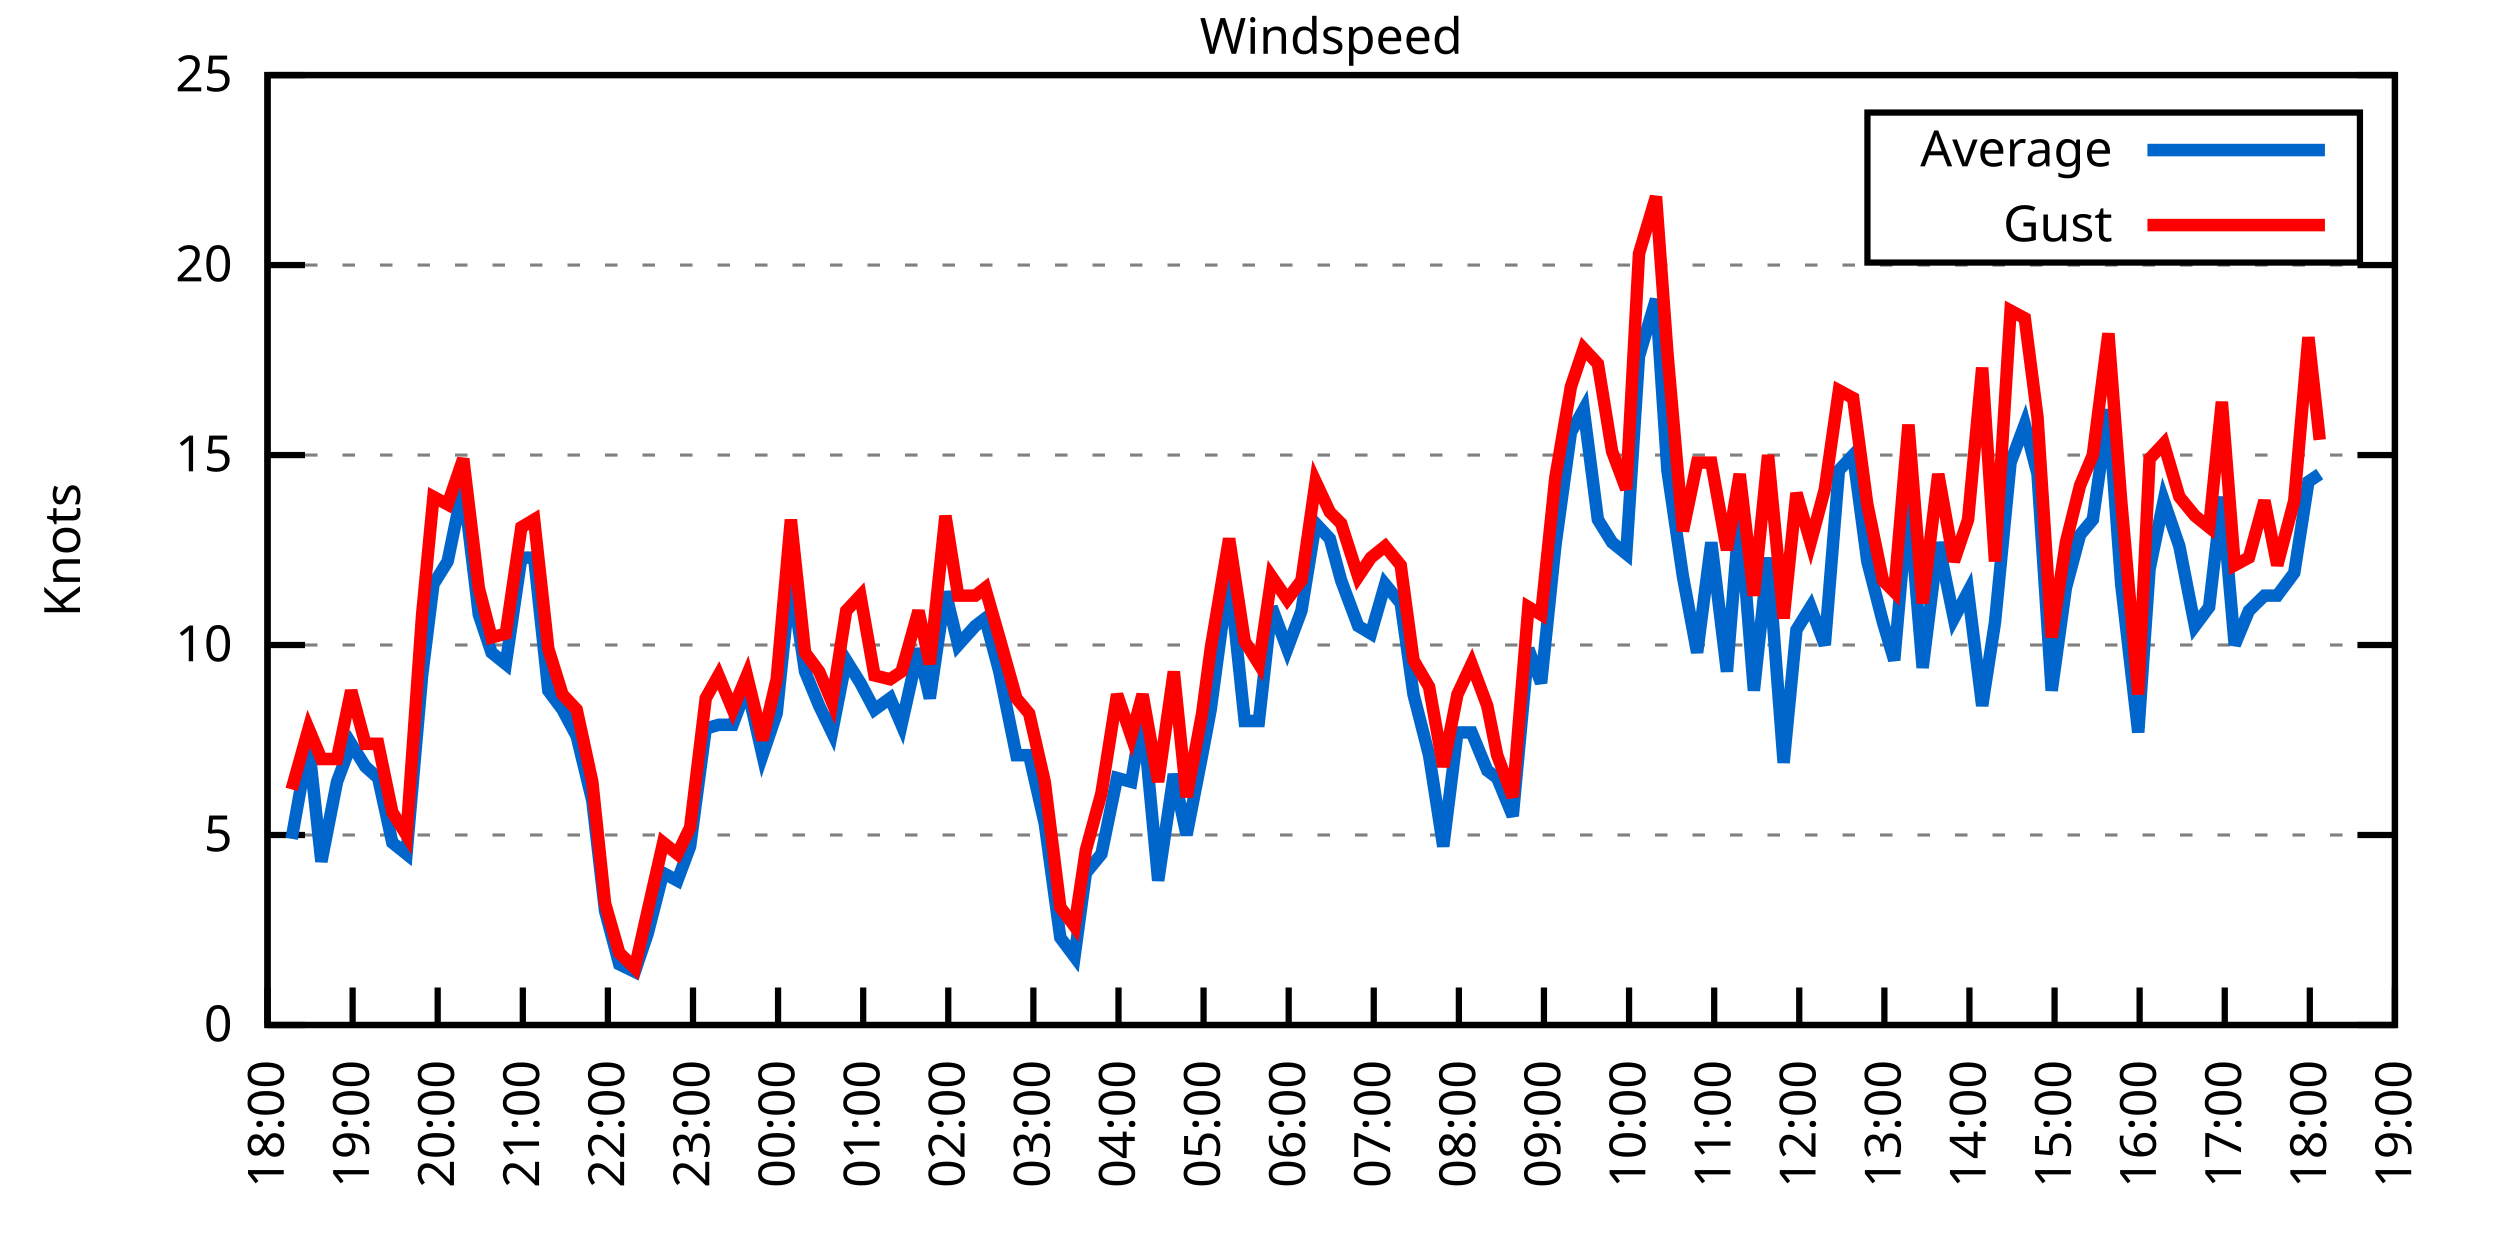
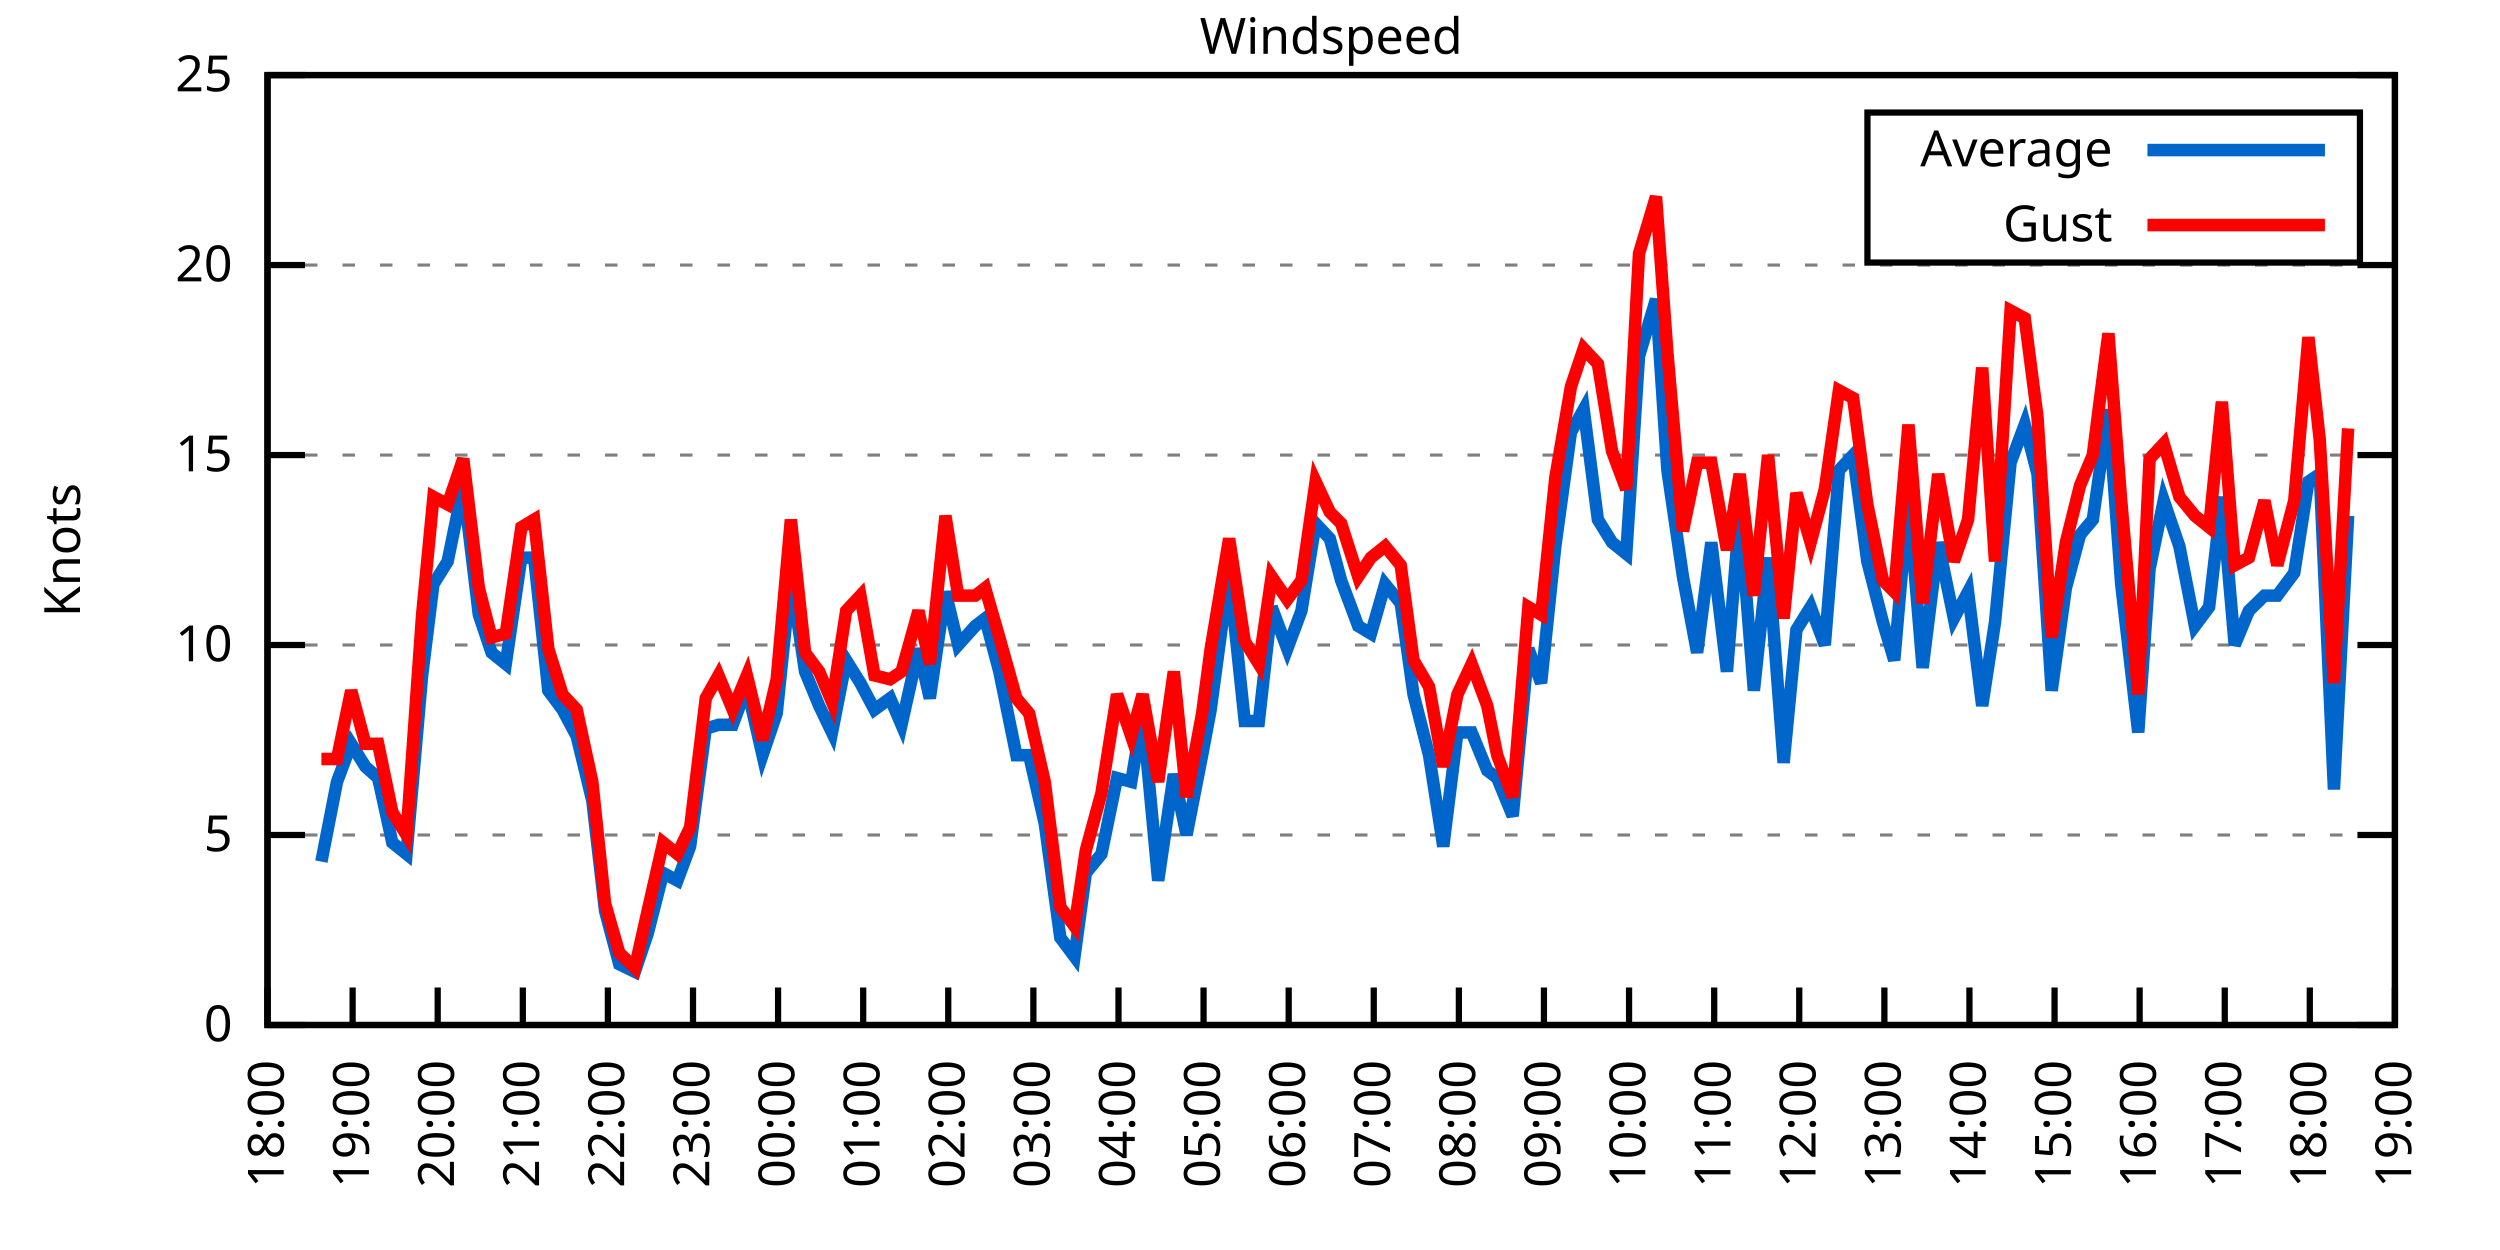
<svg xmlns="http://www.w3.org/2000/svg" xmlns:xlink="http://www.w3.org/1999/xlink" width="400" height="200" viewBox="0 0 400 200">
  <g id="gnuplot_canvas">
    <rect x="0" y="0" width="400" height="200" fill="none" />
    <defs>
      <circle id="gpDot" r="0.5" stroke-width="0.5" stroke="currentColor" />
      <path id="gpPt0" stroke-width="0.333" stroke="currentColor" d="M-1,0 h2 M0,-1 v2" />
      <path id="gpPt1" stroke-width="0.333" stroke="currentColor" d="M-1,-1 L1,1 M1,-1 L-1,1" />
      <path id="gpPt2" stroke-width="0.333" stroke="currentColor" d="M-1,0 L1,0 M0,-1 L0,1 M-1,-1 L1,1 M-1,1 L1,-1" />
      <rect id="gpPt3" stroke-width="0.333" stroke="currentColor" x="-1" y="-1" width="2" height="2" />
      <rect id="gpPt4" stroke-width="0.333" stroke="currentColor" fill="currentColor" x="-1" y="-1" width="2" height="2" />
      <circle id="gpPt5" stroke-width="0.333" stroke="currentColor" cx="0" cy="0" r="1" />
      <use xlink:href="#gpPt5" id="gpPt6" fill="currentColor" stroke="none" />
      <path id="gpPt7" stroke-width="0.333" stroke="currentColor" d="M0,-1.33 L-1.33,0.67 L1.33,0.67 z" />
      <use xlink:href="#gpPt7" id="gpPt8" fill="currentColor" stroke="none" />
      <use xlink:href="#gpPt7" id="gpPt9" stroke="currentColor" transform="rotate(180)" />
      <use xlink:href="#gpPt9" id="gpPt10" fill="currentColor" stroke="none" />
      <use xlink:href="#gpPt3" id="gpPt11" stroke="currentColor" transform="rotate(45)" />
      <use xlink:href="#gpPt11" id="gpPt12" fill="currentColor" stroke="none" />
      <path id="gpPt13" stroke-width="0.333" stroke="currentColor" d="M0,1.330 L1.265,0.411 L0.782,-1.067 L-0.782,-1.076 L-1.265,0.411 z" />
      <use xlink:href="#gpPt13" id="gpPt14" fill="currentColor" stroke="none" />
      <filter id="textbox" filterUnits="objectBoundingBox" x="0" y="0" height="1" width="1">
        <feFlood flood-color="white" flood-opacity="1" result="bgnd" />
        <feComposite in="SourceGraphic" in2="bgnd" operator="atop" />
      </filter>
      <filter id="greybox" filterUnits="objectBoundingBox" x="0" y="0" height="1" width="1">
        <feFlood flood-color="lightgrey" flood-opacity="1" result="grey" />
        <feComposite in="SourceGraphic" in2="grey" operator="atop" />
      </filter>
    </defs>
    <g fill="none" color="white" stroke="currentColor" stroke-width="1.00" stroke-linecap="butt" stroke-linejoin="miter">
</g>
    <g fill="none" color="black" stroke="currentColor" stroke-width="1.00" stroke-linecap="butt" stroke-linejoin="miter">
      <g stroke="none" shape-rendering="crispEdges">
        <polygon fill="rgb(255, 255, 255)" points="42.80,164.00 383.18,164.00 383.18,12.02 42.80,12.02 " />
      </g>
    </g>
    <g fill="none" color="black" stroke="currentColor" stroke-width="1.00" stroke-linecap="butt" stroke-linejoin="miter">
</g>
    <g fill="none" color="black" stroke="black" stroke-width="0.50" stroke-linecap="butt" stroke-linejoin="miter">
</g>
    <g fill="none" color="gray" stroke="currentColor" stroke-width="0.50" stroke-linecap="butt" stroke-linejoin="miter">
      <path stroke="gray" stroke-dasharray="2,4" class="gridline" d="M42.80,164.00 L383.19,164.00  " />
    </g>
    <g fill="none" color="gray" stroke="gray" stroke-width="1.00" stroke-linecap="butt" stroke-linejoin="miter">
</g>
    <g fill="none" color="black" stroke="currentColor" stroke-width="1.00" stroke-linecap="butt" stroke-linejoin="miter">
      <path stroke="black" d="M42.80,164.00 L48.80,164.00 M383.19,164.00 L377.19,164.00  " />
      <g transform="translate(37.20,166.60)" stroke="none" fill="black" font-family="Sans" font-size="8.00" text-anchor="end">
        <text>
          <tspan font-family="Sans"> 0</tspan>
        </text>
      </g>
    </g>
    <g fill="none" color="black" stroke="currentColor" stroke-width="1.00" stroke-linecap="butt" stroke-linejoin="miter">
</g>
    <g fill="none" color="black" stroke="black" stroke-width="0.50" stroke-linecap="butt" stroke-linejoin="miter">
</g>
    <g fill="none" color="gray" stroke="currentColor" stroke-width="0.50" stroke-linecap="butt" stroke-linejoin="miter">
      <path stroke="gray" stroke-dasharray="2,4" class="gridline" d="M42.80,133.60 L383.19,133.60  " />
    </g>
    <g fill="none" color="gray" stroke="gray" stroke-width="1.00" stroke-linecap="butt" stroke-linejoin="miter">
</g>
    <g fill="none" color="black" stroke="currentColor" stroke-width="1.00" stroke-linecap="butt" stroke-linejoin="miter">
      <path stroke="black" d="M42.80,133.60 L48.80,133.60 M383.19,133.60 L377.19,133.60  " />
      <g transform="translate(37.20,136.20)" stroke="none" fill="black" font-family="Sans" font-size="8.00" text-anchor="end">
        <text>
          <tspan font-family="Sans"> 5</tspan>
        </text>
      </g>
    </g>
    <g fill="none" color="black" stroke="currentColor" stroke-width="1.00" stroke-linecap="butt" stroke-linejoin="miter">
</g>
    <g fill="none" color="black" stroke="black" stroke-width="0.50" stroke-linecap="butt" stroke-linejoin="miter">
</g>
    <g fill="none" color="gray" stroke="currentColor" stroke-width="0.50" stroke-linecap="butt" stroke-linejoin="miter">
      <path stroke="gray" stroke-dasharray="2,4" class="gridline" d="M42.80,103.20 L383.19,103.20  " />
    </g>
    <g fill="none" color="gray" stroke="gray" stroke-width="1.00" stroke-linecap="butt" stroke-linejoin="miter">
</g>
    <g fill="none" color="black" stroke="currentColor" stroke-width="1.00" stroke-linecap="butt" stroke-linejoin="miter">
      <path stroke="black" d="M42.80,103.20 L48.80,103.20 M383.19,103.20 L377.19,103.20  " />
      <g transform="translate(37.20,105.80)" stroke="none" fill="black" font-family="Sans" font-size="8.00" text-anchor="end">
        <text>
          <tspan font-family="Sans"> 10</tspan>
        </text>
      </g>
    </g>
    <g fill="none" color="black" stroke="currentColor" stroke-width="1.00" stroke-linecap="butt" stroke-linejoin="miter">
</g>
    <g fill="none" color="black" stroke="black" stroke-width="0.50" stroke-linecap="butt" stroke-linejoin="miter">
</g>
    <g fill="none" color="gray" stroke="currentColor" stroke-width="0.50" stroke-linecap="butt" stroke-linejoin="miter">
      <path stroke="gray" stroke-dasharray="2,4" class="gridline" d="M42.80,72.81 L383.19,72.81  " />
    </g>
    <g fill="none" color="gray" stroke="gray" stroke-width="1.00" stroke-linecap="butt" stroke-linejoin="miter">
</g>
    <g fill="none" color="black" stroke="currentColor" stroke-width="1.00" stroke-linecap="butt" stroke-linejoin="miter">
      <path stroke="black" d="M42.80,72.81 L48.80,72.81 M383.19,72.81 L377.19,72.81  " />
      <g transform="translate(37.20,75.41)" stroke="none" fill="black" font-family="Sans" font-size="8.00" text-anchor="end">
        <text>
          <tspan font-family="Sans"> 15</tspan>
        </text>
      </g>
    </g>
    <g fill="none" color="black" stroke="currentColor" stroke-width="1.00" stroke-linecap="butt" stroke-linejoin="miter">
</g>
    <g fill="none" color="black" stroke="black" stroke-width="0.50" stroke-linecap="butt" stroke-linejoin="miter">
</g>
    <g fill="none" color="gray" stroke="currentColor" stroke-width="0.50" stroke-linecap="butt" stroke-linejoin="miter">
      <path stroke="gray" stroke-dasharray="2,4" class="gridline" d="M42.80,42.41 L383.19,42.41  " />
    </g>
    <g fill="none" color="gray" stroke="gray" stroke-width="1.00" stroke-linecap="butt" stroke-linejoin="miter">
</g>
    <g fill="none" color="black" stroke="currentColor" stroke-width="1.00" stroke-linecap="butt" stroke-linejoin="miter">
      <path stroke="black" d="M42.80,42.41 L48.80,42.41 M383.19,42.41 L377.19,42.41  " />
      <g transform="translate(37.20,45.01)" stroke="none" fill="black" font-family="Sans" font-size="8.00" text-anchor="end">
        <text>
          <tspan font-family="Sans"> 20</tspan>
        </text>
      </g>
    </g>
    <g fill="none" color="black" stroke="currentColor" stroke-width="1.00" stroke-linecap="butt" stroke-linejoin="miter">
</g>
    <g fill="none" color="black" stroke="black" stroke-width="0.50" stroke-linecap="butt" stroke-linejoin="miter">
</g>
    <g fill="none" color="gray" stroke="currentColor" stroke-width="0.50" stroke-linecap="butt" stroke-linejoin="miter">
      <path stroke="gray" stroke-dasharray="2,4" class="gridline" d="M42.80,12.01 L383.19,12.01  " />
    </g>
    <g fill="none" color="gray" stroke="gray" stroke-width="1.00" stroke-linecap="butt" stroke-linejoin="miter">
</g>
    <g fill="none" color="black" stroke="currentColor" stroke-width="1.00" stroke-linecap="butt" stroke-linejoin="miter">
      <path stroke="black" d="M42.80,12.01 L48.80,12.01 M383.19,12.01 L377.19,12.01  " />
      <g transform="translate(37.20,14.61)" stroke="none" fill="black" font-family="Sans" font-size="8.00" text-anchor="end">
        <text>
          <tspan font-family="Sans"> 25</tspan>
        </text>
      </g>
    </g>
    <g fill="none" color="black" stroke="currentColor" stroke-width="1.00" stroke-linecap="butt" stroke-linejoin="miter">
      <path stroke="black" d="M42.80,164.00 L42.80,158.00  " />
      <g transform="translate(45.40,169.60) rotate(270.00)" stroke="none" fill="black" font-family="Sans" font-size="8.00" text-anchor="end">
        <text>
          <tspan font-family="Sans">18:00</tspan>
        </text>
      </g>
    </g>
    <g fill="none" color="black" stroke="currentColor" stroke-width="1.00" stroke-linecap="butt" stroke-linejoin="miter">
      <path stroke="black" d="M56.42,164.00 L56.42,158.00  " />
      <g transform="translate(59.02,169.60) rotate(270.00)" stroke="none" fill="black" font-family="Sans" font-size="8.00" text-anchor="end">
        <text>
          <tspan font-family="Sans">19:00</tspan>
        </text>
      </g>
    </g>
    <g fill="none" color="black" stroke="currentColor" stroke-width="1.00" stroke-linecap="butt" stroke-linejoin="miter">
      <path stroke="black" d="M70.03,164.00 L70.03,158.00  " />
      <g transform="translate(72.63,169.60) rotate(270.00)" stroke="none" fill="black" font-family="Sans" font-size="8.00" text-anchor="end">
        <text>
          <tspan font-family="Sans">20:00</tspan>
        </text>
      </g>
    </g>
    <g fill="none" color="black" stroke="currentColor" stroke-width="1.00" stroke-linecap="butt" stroke-linejoin="miter">
      <path stroke="black" d="M83.65,164.00 L83.65,158.00  " />
      <g transform="translate(86.25,169.60) rotate(270.00)" stroke="none" fill="black" font-family="Sans" font-size="8.00" text-anchor="end">
        <text>
          <tspan font-family="Sans">21:00</tspan>
        </text>
      </g>
    </g>
    <g fill="none" color="black" stroke="currentColor" stroke-width="1.00" stroke-linecap="butt" stroke-linejoin="miter">
      <path stroke="black" d="M97.26,164.00 L97.26,158.00  " />
      <g transform="translate(99.86,169.60) rotate(270.00)" stroke="none" fill="black" font-family="Sans" font-size="8.00" text-anchor="end">
        <text>
          <tspan font-family="Sans">22:00</tspan>
        </text>
      </g>
    </g>
    <g fill="none" color="black" stroke="currentColor" stroke-width="1.00" stroke-linecap="butt" stroke-linejoin="miter">
      <path stroke="black" d="M110.88,164.00 L110.88,158.00  " />
      <g transform="translate(113.48,169.60) rotate(270.00)" stroke="none" fill="black" font-family="Sans" font-size="8.00" text-anchor="end">
        <text>
          <tspan font-family="Sans">23:00</tspan>
        </text>
      </g>
    </g>
    <g fill="none" color="black" stroke="currentColor" stroke-width="1.00" stroke-linecap="butt" stroke-linejoin="miter">
      <path stroke="black" d="M124.49,164.00 L124.49,158.00  " />
      <g transform="translate(127.09,169.60) rotate(270.00)" stroke="none" fill="black" font-family="Sans" font-size="8.00" text-anchor="end">
        <text>
          <tspan font-family="Sans">00:00</tspan>
        </text>
      </g>
    </g>
    <g fill="none" color="black" stroke="currentColor" stroke-width="1.00" stroke-linecap="butt" stroke-linejoin="miter">
      <path stroke="black" d="M138.11,164.00 L138.11,158.00  " />
      <g transform="translate(140.71,169.60) rotate(270.00)" stroke="none" fill="black" font-family="Sans" font-size="8.00" text-anchor="end">
        <text>
          <tspan font-family="Sans">01:00</tspan>
        </text>
      </g>
    </g>
    <g fill="none" color="black" stroke="currentColor" stroke-width="1.00" stroke-linecap="butt" stroke-linejoin="miter">
      <path stroke="black" d="M151.72,164.00 L151.72,158.00  " />
      <g transform="translate(154.32,169.60) rotate(270.00)" stroke="none" fill="black" font-family="Sans" font-size="8.00" text-anchor="end">
        <text>
          <tspan font-family="Sans">02:00</tspan>
        </text>
      </g>
    </g>
    <g fill="none" color="black" stroke="currentColor" stroke-width="1.00" stroke-linecap="butt" stroke-linejoin="miter">
      <path stroke="black" d="M165.34,164.00 L165.34,158.00  " />
      <g transform="translate(167.94,169.60) rotate(270.00)" stroke="none" fill="black" font-family="Sans" font-size="8.00" text-anchor="end">
        <text>
          <tspan font-family="Sans">03:00</tspan>
        </text>
      </g>
    </g>
    <g fill="none" color="black" stroke="currentColor" stroke-width="1.00" stroke-linecap="butt" stroke-linejoin="miter">
      <path stroke="black" d="M178.96,164.00 L178.96,158.00  " />
      <g transform="translate(181.56,169.60) rotate(270.00)" stroke="none" fill="black" font-family="Sans" font-size="8.00" text-anchor="end">
        <text>
          <tspan font-family="Sans">04:00</tspan>
        </text>
      </g>
    </g>
    <g fill="none" color="black" stroke="currentColor" stroke-width="1.00" stroke-linecap="butt" stroke-linejoin="miter">
      <path stroke="black" d="M192.57,164.00 L192.57,158.00  " />
      <g transform="translate(195.17,169.60) rotate(270.00)" stroke="none" fill="black" font-family="Sans" font-size="8.00" text-anchor="end">
        <text>
          <tspan font-family="Sans">05:00</tspan>
        </text>
      </g>
    </g>
    <g fill="none" color="black" stroke="currentColor" stroke-width="1.00" stroke-linecap="butt" stroke-linejoin="miter">
      <path stroke="black" d="M206.19,164.00 L206.19,158.00  " />
      <g transform="translate(208.79,169.60) rotate(270.00)" stroke="none" fill="black" font-family="Sans" font-size="8.00" text-anchor="end">
        <text>
          <tspan font-family="Sans">06:00</tspan>
        </text>
      </g>
    </g>
    <g fill="none" color="black" stroke="currentColor" stroke-width="1.00" stroke-linecap="butt" stroke-linejoin="miter">
      <path stroke="black" d="M219.80,164.00 L219.80,158.00  " />
      <g transform="translate(222.40,169.60) rotate(270.00)" stroke="none" fill="black" font-family="Sans" font-size="8.00" text-anchor="end">
        <text>
          <tspan font-family="Sans">07:00</tspan>
        </text>
      </g>
    </g>
    <g fill="none" color="black" stroke="currentColor" stroke-width="1.00" stroke-linecap="butt" stroke-linejoin="miter">
      <path stroke="black" d="M233.42,164.00 L233.42,158.00  " />
      <g transform="translate(236.02,169.60) rotate(270.00)" stroke="none" fill="black" font-family="Sans" font-size="8.00" text-anchor="end">
        <text>
          <tspan font-family="Sans">08:00</tspan>
        </text>
      </g>
    </g>
    <g fill="none" color="black" stroke="currentColor" stroke-width="1.00" stroke-linecap="butt" stroke-linejoin="miter">
      <path stroke="black" d="M247.03,164.00 L247.03,158.00  " />
      <g transform="translate(249.63,169.60) rotate(270.00)" stroke="none" fill="black" font-family="Sans" font-size="8.00" text-anchor="end">
        <text>
          <tspan font-family="Sans">09:00</tspan>
        </text>
      </g>
    </g>
    <g fill="none" color="black" stroke="currentColor" stroke-width="1.00" stroke-linecap="butt" stroke-linejoin="miter">
      <path stroke="black" d="M260.65,164.00 L260.65,158.00  " />
      <g transform="translate(263.25,169.60) rotate(270.00)" stroke="none" fill="black" font-family="Sans" font-size="8.00" text-anchor="end">
        <text>
          <tspan font-family="Sans">10:00</tspan>
        </text>
      </g>
    </g>
    <g fill="none" color="black" stroke="currentColor" stroke-width="1.00" stroke-linecap="butt" stroke-linejoin="miter">
      <path stroke="black" d="M274.27,164.00 L274.27,158.00  " />
      <g transform="translate(276.87,169.60) rotate(270.00)" stroke="none" fill="black" font-family="Sans" font-size="8.00" text-anchor="end">
        <text>
          <tspan font-family="Sans">11:00</tspan>
        </text>
      </g>
    </g>
    <g fill="none" color="black" stroke="currentColor" stroke-width="1.00" stroke-linecap="butt" stroke-linejoin="miter">
      <path stroke="black" d="M287.88,164.00 L287.88,158.00  " />
      <g transform="translate(290.48,169.60) rotate(270.00)" stroke="none" fill="black" font-family="Sans" font-size="8.00" text-anchor="end">
        <text>
          <tspan font-family="Sans">12:00</tspan>
        </text>
      </g>
    </g>
    <g fill="none" color="black" stroke="currentColor" stroke-width="1.00" stroke-linecap="butt" stroke-linejoin="miter">
      <path stroke="black" d="M301.50,164.00 L301.50,158.00  " />
      <g transform="translate(304.10,169.60) rotate(270.00)" stroke="none" fill="black" font-family="Sans" font-size="8.00" text-anchor="end">
        <text>
          <tspan font-family="Sans">13:00</tspan>
        </text>
      </g>
    </g>
    <g fill="none" color="black" stroke="currentColor" stroke-width="1.00" stroke-linecap="butt" stroke-linejoin="miter">
      <path stroke="black" d="M315.11,164.00 L315.11,158.00  " />
      <g transform="translate(317.71,169.60) rotate(270.00)" stroke="none" fill="black" font-family="Sans" font-size="8.00" text-anchor="end">
        <text>
          <tspan font-family="Sans">14:00</tspan>
        </text>
      </g>
    </g>
    <g fill="none" color="black" stroke="currentColor" stroke-width="1.00" stroke-linecap="butt" stroke-linejoin="miter">
      <path stroke="black" d="M328.73,164.00 L328.73,158.00  " />
      <g transform="translate(331.33,169.60) rotate(270.00)" stroke="none" fill="black" font-family="Sans" font-size="8.00" text-anchor="end">
        <text>
          <tspan font-family="Sans">15:00</tspan>
        </text>
      </g>
    </g>
    <g fill="none" color="black" stroke="currentColor" stroke-width="1.00" stroke-linecap="butt" stroke-linejoin="miter">
      <path stroke="black" d="M342.34,164.00 L342.34,158.00  " />
      <g transform="translate(344.94,169.60) rotate(270.00)" stroke="none" fill="black" font-family="Sans" font-size="8.00" text-anchor="end">
        <text>
          <tspan font-family="Sans">16:00</tspan>
        </text>
      </g>
    </g>
    <g fill="none" color="black" stroke="currentColor" stroke-width="1.00" stroke-linecap="butt" stroke-linejoin="miter">
      <path stroke="black" d="M355.96,164.00 L355.96,158.00  " />
      <g transform="translate(358.56,169.60) rotate(270.00)" stroke="none" fill="black" font-family="Sans" font-size="8.00" text-anchor="end">
        <text>
          <tspan font-family="Sans">17:00</tspan>
        </text>
      </g>
    </g>
    <g fill="none" color="black" stroke="currentColor" stroke-width="1.00" stroke-linecap="butt" stroke-linejoin="miter">
      <path stroke="black" d="M369.57,164.00 L369.57,158.00  " />
      <g transform="translate(372.17,169.60) rotate(270.00)" stroke="none" fill="black" font-family="Sans" font-size="8.00" text-anchor="end">
        <text>
          <tspan font-family="Sans">18:00</tspan>
        </text>
      </g>
    </g>
    <g fill="none" color="black" stroke="currentColor" stroke-width="1.00" stroke-linecap="butt" stroke-linejoin="miter">
      <path stroke="black" d="M383.19,164.00 L383.19,158.00  " />
      <g transform="translate(385.79,169.60) rotate(270.00)" stroke="none" fill="black" font-family="Sans" font-size="8.00" text-anchor="end">
        <text>
          <tspan font-family="Sans">19:00</tspan>
        </text>
      </g>
    </g>
    <g fill="none" color="black" stroke="currentColor" stroke-width="1.00" stroke-linecap="butt" stroke-linejoin="miter">
</g>
    <g fill="none" color="black" stroke="currentColor" stroke-width="1.00" stroke-linecap="butt" stroke-linejoin="miter">
      <path stroke="black" d="M42.80,12.01 L42.80,164.00 L383.19,164.00 L383.19,12.01 L42.80,12.01 Z  " />
    </g>
    <g fill="none" color="black" stroke="currentColor" stroke-width="1.00" stroke-linecap="butt" stroke-linejoin="miter">
</g>
    <g fill="none" color="black" stroke="currentColor" stroke-width="1.00" stroke-linecap="butt" stroke-linejoin="miter">
      <path stroke="black" d="M298.79,42.01 L298.79,18.01 L377.59,18.01 L377.59,42.01 L298.79,42.01 Z  " />
    </g>
    <g id="Windspeed_plot_1">
      <g fill="none" color="white" stroke="black" stroke-width="2.00" stroke-linecap="butt" stroke-linejoin="miter">
</g>
      <g fill="none" color="black" stroke="currentColor" stroke-width="2.00" stroke-linecap="butt" stroke-linejoin="miter">
        <g transform="translate(337.99,26.61)" stroke="none" fill="black" font-family="Sans" font-size="8.00" text-anchor="end">
          <text>
            <tspan font-family="Sans">Average</tspan>
          </text>
        </g>
      </g>
      <g fill="none" color="black" stroke="currentColor" stroke-width="2.00" stroke-linecap="butt" stroke-linejoin="miter">
-         <path stroke="rgb(  0, 102, 204)" d="M343.59,24.01 L371.99,24.01 M46.66,134.21 L49.38,119.01 L51.42,137.86 L53.92,125.09 L56.19,119.01 L58.46,122.66   L60.50,124.48 L62.77,134.82 L65.04,136.64 L67.54,108.07 L69.35,93.48 L71.62,89.83 L74.12,77.67 L76.61,98.34   L78.65,104.42 L80.92,106.24 L83.42,89.22 L85.46,89.22 L87.73,110.50 L90.00,113.54 L92.27,117.80 L94.77,128.13   L96.81,145.76 L99.08,154.27 L101.57,155.49 L103.62,149.41 L106.11,139.68 L108.38,140.90 L110.42,135.43 L112.92,116.58   L114.96,115.97 L117.23,115.97 L119.50,109.89 L122.00,120.83 L124.27,114.15 L126.54,92.26 L128.81,107.46 L131.07,112.93   L133.12,117.19 L135.39,105.64 L137.66,109.28 L139.92,113.54 L142.42,111.72 L144.24,115.97 L146.96,103.81 L148.77,111.72   L151.27,94.69 L153.31,103.20 L156.04,100.16 L157.62,98.95 L159.89,107.46 L162.62,120.83 L164.66,120.83 L167.16,131.78   L169.65,150.02 L171.92,153.06 L173.74,139.68 L176.23,136.64 L178.73,124.48 L181.00,125.09 L182.81,114.15 L185.31,140.90   L187.81,123.87 L189.85,133.60 L192.34,120.83 L193.71,113.54 L196.66,91.65 L199.15,115.36 L201.42,115.36 L203.46,97.12   L205.96,103.81 L208.23,97.73 L210.50,83.75 L212.77,86.18 L214.58,92.87 L217.31,100.16 L219.35,101.38 L221.62,93.48   L224.11,96.52 L226.16,111.11 L228.65,120.83 L230.92,135.43 L233.19,117.19 L235.46,117.19 L237.96,123.27 L239.55,124.48   L242.04,130.56 L244.54,103.81 L246.58,109.28 L248.85,87.40 L251.35,69.16 L253.39,65.51 L255.66,83.14 L257.93,86.79   L260.20,88.61 L262.24,57.00 L264.96,47.88 L266.78,75.24 L269.27,92.26 L271.54,104.42 L273.81,86.79 L276.31,107.46   L278.35,81.93 L280.62,110.50 L282.89,89.22 L285.38,122.05 L287.43,100.77 L289.70,97.12 L291.97,103.20 L294.23,75.24   L296.50,72.81 L298.77,89.83 L301.27,99.56 L303.08,105.64 L305.35,79.49 L307.62,106.85 L310.12,86.79 L312.62,98.95   L314.89,94.69 L317.15,112.93 L319.20,99.56 L321.69,74.02 L323.96,67.94 L326.00,75.85 L328.27,110.50 L330.54,94.08   L332.81,85.57 L334.85,83.14 L337.35,65.51 L339.39,93.48 L342.12,117.19 L343.93,91.04 L346.20,80.10 L348.70,87.40   L351.19,100.16 L353.46,97.12 L355.50,79.49 L357.55,103.20 L359.82,97.73 L362.31,95.30 L364.36,95.30 L367.08,91.65   L369.35,77.06 L371.16,75.85  " />
+         <path stroke="rgb(  0, 102, 204)" d="M343.59,24.01 L371.99,24.01 M51.42,137.86 L53.92,125.09 L56.19,119.01 L58.46,122.66 L60.50,124.48 L62.77,134.82   L65.04,136.64 L67.54,108.07 L69.35,93.48 L71.62,89.83 L74.12,77.67 L76.61,98.34 L78.65,104.42 L80.92,106.24   L83.42,89.22 L85.46,89.22 L87.73,110.50 L90.00,113.54 L92.27,117.80 L94.77,128.13 L96.81,145.76 L99.08,154.27   L101.57,155.49 L103.62,149.41 L106.11,139.68 L108.38,140.90 L110.42,135.43 L112.92,116.58 L114.96,115.97 L117.23,115.97   L119.50,109.89 L122.00,120.83 L124.27,114.15 L126.54,92.26 L128.81,107.46 L131.07,112.93 L133.12,117.19 L135.39,105.64   L137.66,109.28 L139.92,113.54 L142.42,111.72 L144.24,115.97 L146.96,103.81 L148.77,111.72 L151.27,94.69 L153.31,103.20   L156.04,100.16 L157.62,98.95 L159.89,107.46 L162.62,120.83 L164.66,120.83 L167.16,131.78 L169.65,150.02 L171.92,153.06   L173.74,139.68 L176.23,136.64 L178.73,124.48 L181.00,125.09 L182.81,114.15 L185.31,140.90 L187.81,123.87 L189.85,133.60   L192.34,120.83 L193.71,113.54 L196.66,91.65 L199.15,115.36 L201.42,115.36 L203.46,97.12 L205.96,103.81 L208.23,97.73   L210.50,83.75 L212.77,86.18 L214.58,92.87 L217.31,100.16 L219.35,101.38 L221.62,93.48 L224.11,96.52 L226.16,111.11   L228.65,120.83 L230.92,135.43 L233.19,117.19 L235.46,117.19 L237.96,123.27 L239.55,124.48 L242.04,130.56 L244.54,103.81   L246.58,109.28 L248.85,87.40 L251.35,69.16 L253.39,65.51 L255.66,83.14 L257.93,86.79 L260.20,88.61 L262.24,57.00   L264.96,47.88 L266.78,75.24 L269.27,92.26 L271.54,104.42 L273.81,86.79 L276.31,107.46 L278.35,81.93 L280.62,110.50   L282.89,89.22 L285.38,122.05 L287.43,100.77 L289.70,97.12 L291.97,103.20 L294.23,75.24 L296.50,72.81 L298.77,89.83   L301.27,99.56 L303.08,105.64 L305.35,79.49 L307.62,106.85 L310.12,86.79 L312.62,98.95 L314.89,94.69 L317.15,112.93   L319.20,99.56 L321.69,74.02 L323.96,67.94 L326.00,75.85 L328.27,110.50 L330.54,94.08 L332.81,85.57 L334.85,83.14   L337.35,65.51 L339.39,93.48 L342.12,117.19 L343.93,91.04 L346.20,80.10 L348.70,87.40 L351.19,100.16 L353.46,97.12   L355.50,79.49 L357.55,103.20 L359.82,97.73 L362.31,95.30 L364.36,95.30 L367.08,91.65 L369.35,77.06 L371.16,75.85   L373.43,126.31 L375.70,82.53  " />
      </g>
    </g>
    <g id="Windspeed_plot_2">
      <g fill="none" color="black" stroke="currentColor" stroke-width="2.00" stroke-linecap="butt" stroke-linejoin="miter">
        <g transform="translate(337.99,38.61)" stroke="none" fill="black" font-family="Sans" font-size="8.00" text-anchor="end">
          <text>
            <tspan font-family="Sans">Gust</tspan>
          </text>
        </g>
      </g>
      <g fill="none" color="black" stroke="currentColor" stroke-width="2.00" stroke-linecap="butt" stroke-linejoin="miter">
-         <path stroke="rgb(255,   0,   0)" d="M343.59,36.01 L371.99,36.01 M46.66,126.31 L49.38,116.58 L51.42,121.44 L53.92,121.44 L56.19,110.50 L58.46,119.01   L60.50,119.01 L62.77,129.95 L65.04,133.60 L67.54,98.34 L69.35,79.49 L71.62,80.71 L74.12,73.41 L76.61,94.08   L78.65,101.99 L80.92,101.38 L83.42,84.36 L85.46,83.14 L87.73,103.81 L90.00,111.11 L92.27,113.54 L94.77,125.09   L96.81,144.55 L99.08,152.45 L101.57,154.88 L103.62,145.76 L106.11,134.82 L108.38,136.64 L110.42,132.39 L112.92,111.72   L114.96,108.07 L117.23,113.54 L119.50,108.07 L122.00,118.40 L124.27,108.68 L126.54,83.14 L128.81,104.42 L131.07,107.46   L133.12,112.32 L135.39,97.73 L137.66,95.30 L139.92,108.07 L142.42,108.68 L144.24,107.46 L146.96,97.73 L148.77,106.24   L151.27,82.53 L153.31,95.30 L156.04,95.30 L157.62,94.08 L159.89,101.99 L162.62,111.72 L164.66,114.15 L167.16,125.09   L169.65,145.15 L171.92,148.19 L173.74,136.03 L176.23,126.91 L178.73,111.11 L181.00,117.80 L182.81,111.11 L185.31,125.09   L187.81,107.46 L189.85,127.52 L192.34,114.15 L193.71,103.81 L196.66,86.18 L199.15,102.60 L201.42,106.24 L203.46,92.26   L205.96,95.91 L208.23,92.87 L210.50,77.06 L212.77,81.93 L214.58,83.75 L217.31,92.26 L219.35,89.22 L221.62,87.40   L224.11,90.44 L226.16,105.64 L228.65,109.89 L230.92,122.66 L233.19,111.11 L235.46,106.24 L237.96,112.93 L239.55,120.83   L242.04,127.52 L244.54,97.12 L246.58,98.34 L248.85,76.45 L251.35,61.86 L253.39,55.78 L255.66,58.21 L257.93,72.20   L260.20,78.28 L262.24,40.58 L264.96,31.46 L266.78,56.39 L269.27,84.97 L271.54,74.02 L273.81,74.02 L276.31,88.00   L278.35,75.85 L280.62,95.30 L282.89,72.81 L285.38,98.95 L287.43,78.89 L289.70,86.79 L291.97,78.28 L294.23,62.47   L296.50,63.69 L298.77,80.71 L301.27,92.87 L303.08,94.69 L305.35,67.94 L307.62,96.52 L310.12,75.85 L312.62,89.83   L314.89,83.14 L317.15,58.82 L319.20,89.83 L321.69,49.70 L323.96,50.92 L326.00,66.73 L328.27,101.99 L330.54,86.79   L332.81,77.67 L334.85,72.81 L337.35,53.35 L339.39,80.10 L342.12,111.11 L343.93,73.41 L346.20,70.98 L348.70,79.49   L351.19,82.53 L353.46,84.36 L355.50,64.29 L357.55,90.44 L359.82,89.22 L362.31,80.10 L364.36,90.44 L367.08,80.10   L369.35,53.96 L371.16,70.37  " />
+         <path stroke="rgb(255,   0,   0)" d="M343.59,36.01 L371.99,36.01 M51.42,121.44 L53.92,121.44 L56.19,110.50 L58.46,119.01 L60.50,119.01 L62.77,129.95   L65.04,133.60 L67.54,98.34 L69.35,79.49 L71.62,80.71 L74.12,73.41 L76.61,94.08 L78.65,101.99 L80.92,101.38   L83.42,84.36 L85.46,83.14 L87.73,103.81 L90.00,111.11 L92.27,113.54 L94.77,125.09 L96.81,144.55 L99.08,152.45   L101.57,154.88 L103.62,145.76 L106.11,134.82 L108.38,136.64 L110.42,132.39 L112.92,111.72 L114.96,108.07 L117.23,113.54   L119.50,108.07 L122.00,118.40 L124.27,108.68 L126.54,83.14 L128.81,104.42 L131.07,107.46 L133.12,112.32 L135.39,97.73   L137.66,95.30 L139.92,108.07 L142.42,108.68 L144.24,107.46 L146.96,97.73 L148.77,106.24 L151.27,82.53 L153.31,95.30   L156.04,95.30 L157.62,94.08 L159.89,101.99 L162.62,111.72 L164.66,114.15 L167.16,125.09 L169.65,145.15 L171.92,148.19   L173.74,136.03 L176.23,126.91 L178.73,111.11 L181.00,117.80 L182.81,111.11 L185.31,125.09 L187.81,107.46 L189.85,127.52   L192.34,114.15 L193.71,103.81 L196.66,86.18 L199.15,102.60 L201.42,106.24 L203.46,92.26 L205.96,95.91 L208.23,92.87   L210.50,77.06 L212.77,81.93 L214.58,83.75 L217.31,92.26 L219.35,89.22 L221.62,87.40 L224.11,90.44 L226.16,105.64   L228.65,109.89 L230.92,122.66 L233.19,111.11 L235.46,106.24 L237.96,112.93 L239.55,120.83 L242.04,127.52 L244.54,97.12   L246.58,98.34 L248.85,76.45 L251.35,61.86 L253.39,55.78 L255.66,58.21 L257.93,72.20 L260.20,78.28 L262.24,40.58   L264.96,31.46 L266.78,56.39 L269.27,84.97 L271.54,74.02 L273.81,74.02 L276.31,88.00 L278.35,75.85 L280.62,95.30   L282.89,72.81 L285.38,98.95 L287.43,78.89 L289.70,86.79 L291.97,78.28 L294.23,62.47 L296.50,63.69 L298.77,80.71   L301.27,92.87 L303.08,94.69 L305.35,67.94 L307.62,96.52 L310.12,75.85 L312.62,89.83 L314.89,83.14 L317.15,58.82   L319.20,89.83 L321.69,49.70 L323.96,50.92 L326.00,66.73 L328.27,101.99 L330.54,86.79 L332.81,77.67 L334.85,72.81   L337.35,53.35 L339.39,80.10 L342.12,111.11 L343.93,73.41 L346.20,70.98 L348.70,79.49 L351.19,82.53 L353.46,84.36   L355.50,64.29 L357.55,90.44 L359.82,89.22 L362.31,80.10 L364.36,90.44 L367.08,80.10 L369.35,53.96 L371.16,70.37   L373.43,109.28 L375.70,68.55  " />
      </g>
    </g>
    <g fill="none" color="black" stroke="currentColor" stroke-width="2.00" stroke-linecap="butt" stroke-linejoin="miter">
</g>
    <g fill="none" color="black" stroke="black" stroke-width="1.00" stroke-linecap="butt" stroke-linejoin="miter">
</g>
    <g fill="none" color="black" stroke="currentColor" stroke-width="1.00" stroke-linecap="butt" stroke-linejoin="miter">
      <path stroke="black" d="M42.80,12.01 L42.80,164.00 L383.19,164.00 L383.19,12.01 L42.80,12.01 Z  " />
      <g transform="translate(12.80,88.01) rotate(270.00)" stroke="none" fill="black" font-family="Sans" font-size="8.00" text-anchor="middle">
        <text>
          <tspan font-family="Sans">Knots</tspan>
        </text>
      </g>
    </g>
    <g fill="none" color="black" stroke="currentColor" stroke-width="1.00" stroke-linecap="butt" stroke-linejoin="miter">
</g>
    <g fill="none" color="black" stroke="currentColor" stroke-width="1.00" stroke-linecap="butt" stroke-linejoin="miter">
      <g transform="translate(212.99,8.61)" stroke="none" fill="black" font-family="Sans" font-size="8.00" text-anchor="middle">
        <text>
          <tspan font-family="Sans">Windspeed</tspan>
        </text>
      </g>
    </g>
    <g fill="none" color="black" stroke="currentColor" stroke-width="1.00" stroke-linecap="butt" stroke-linejoin="miter">
</g>
  </g>
</svg>
